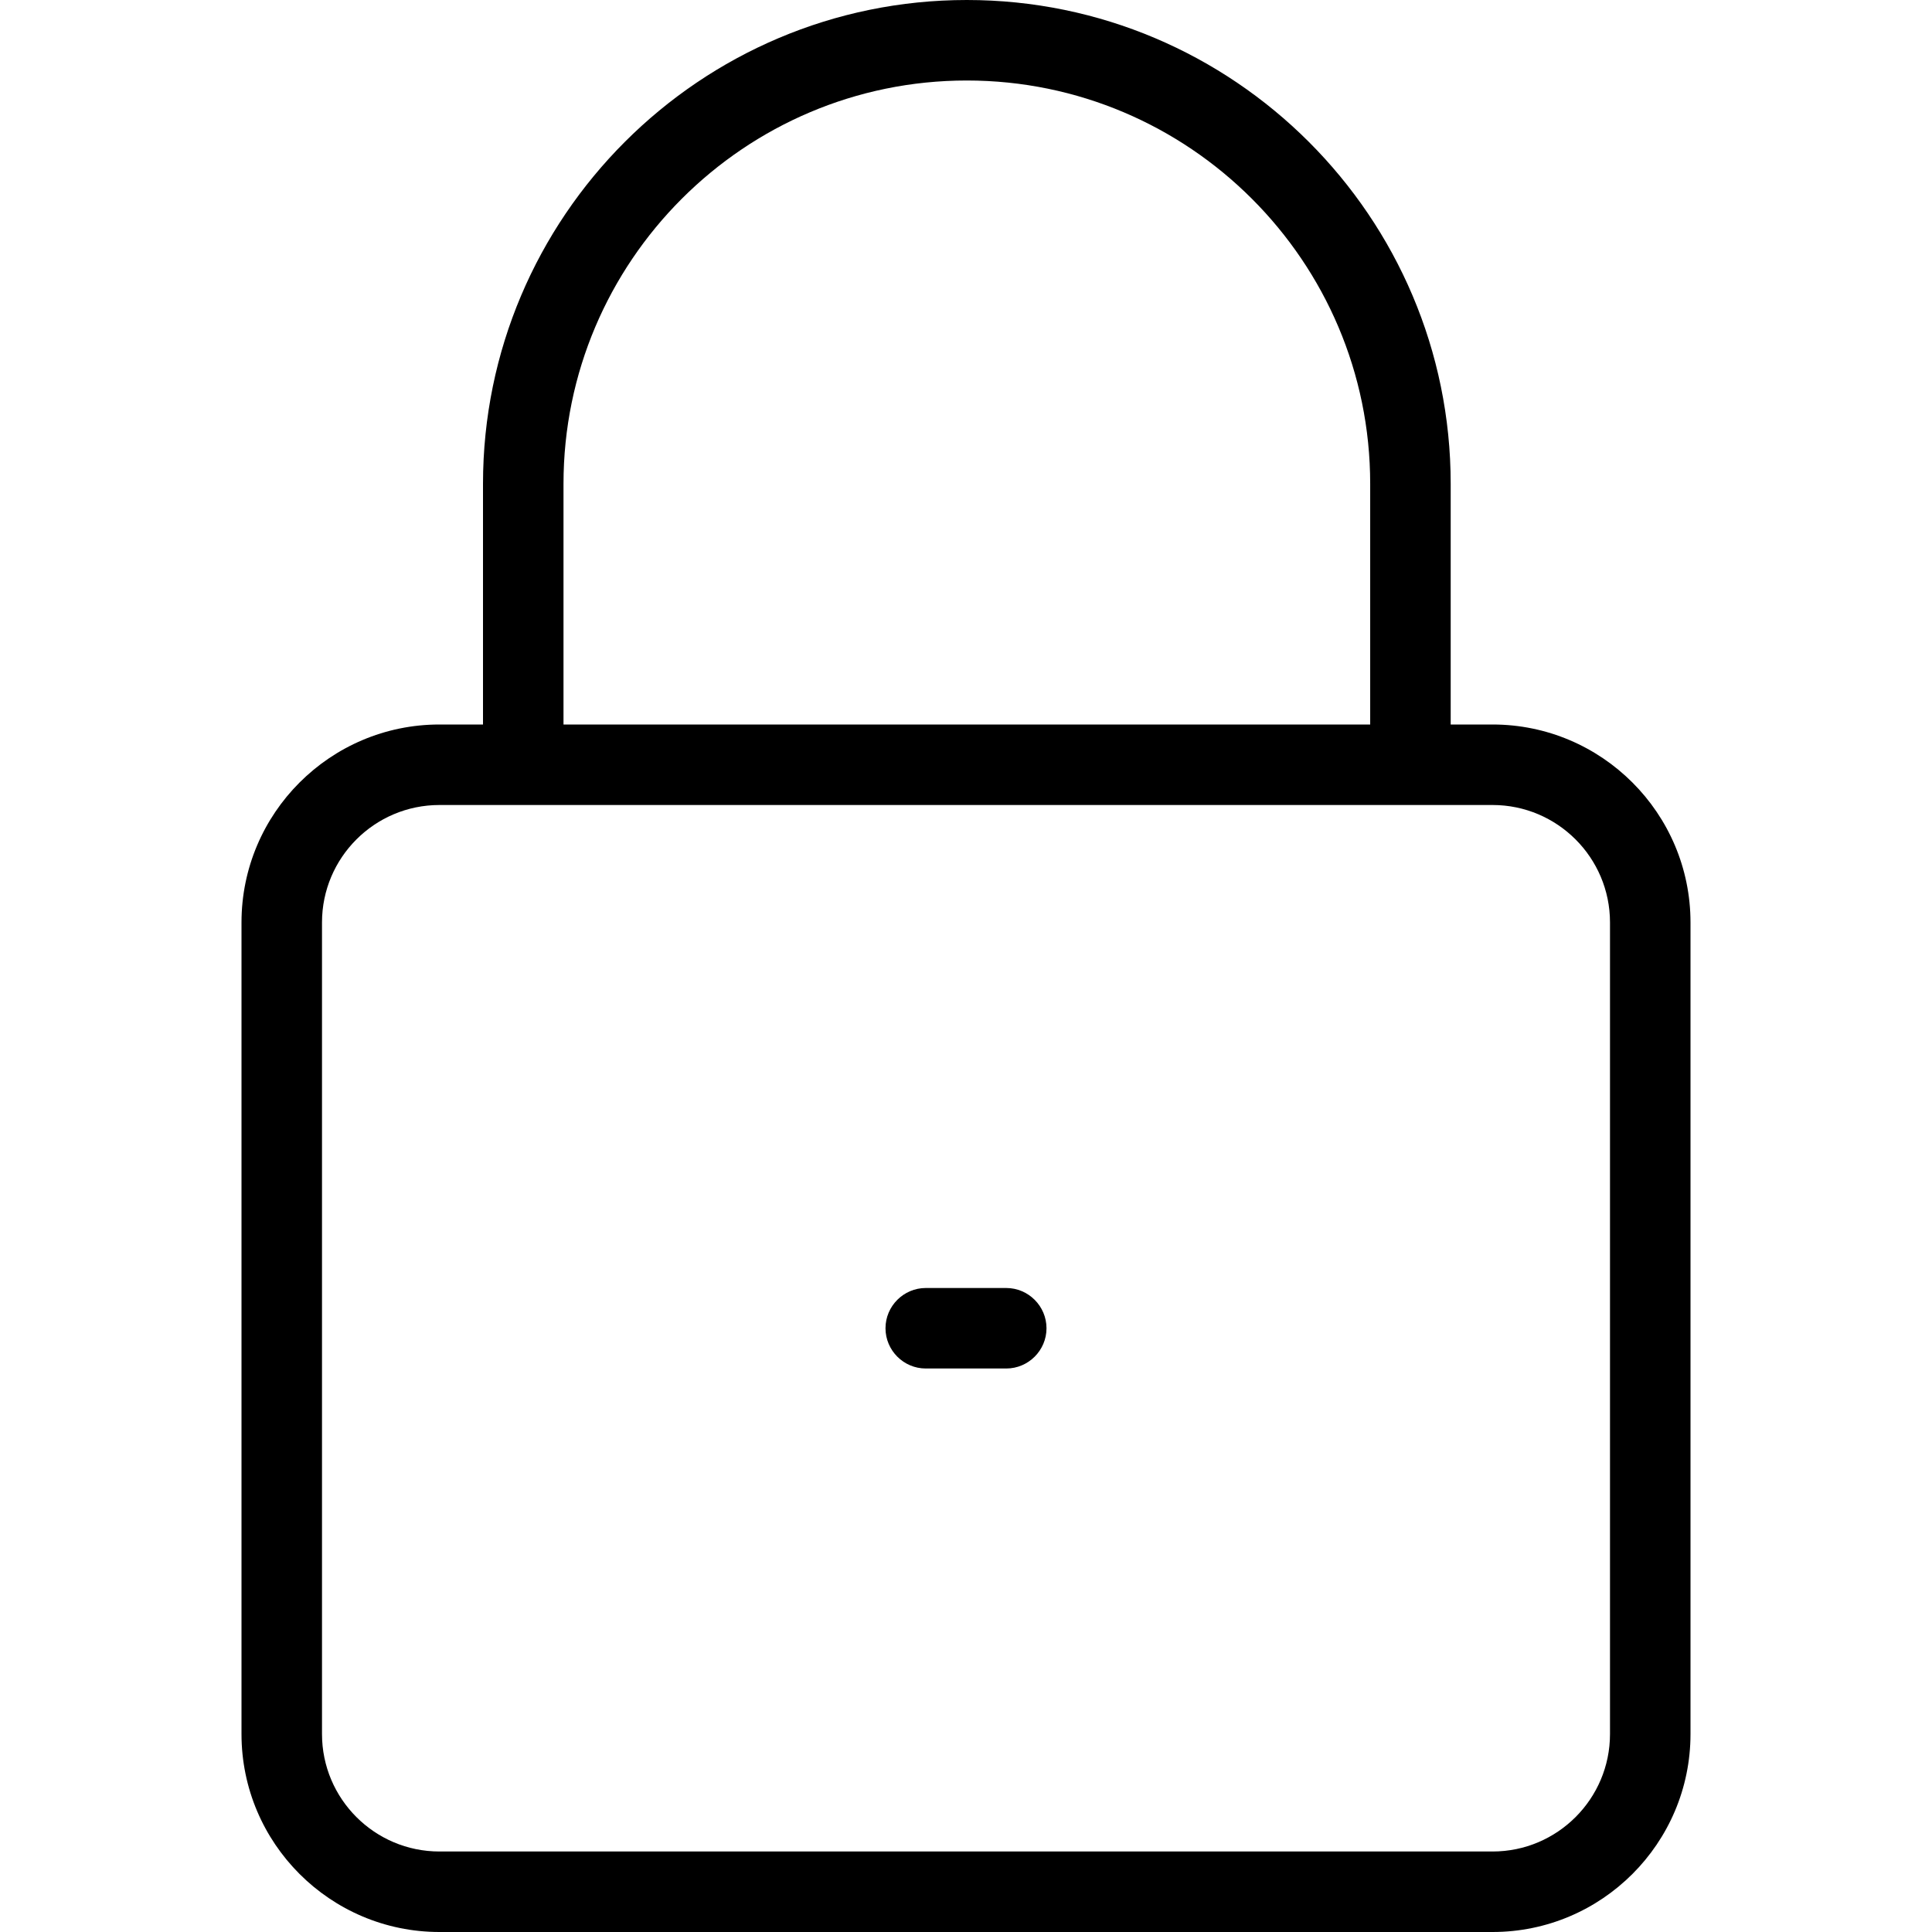
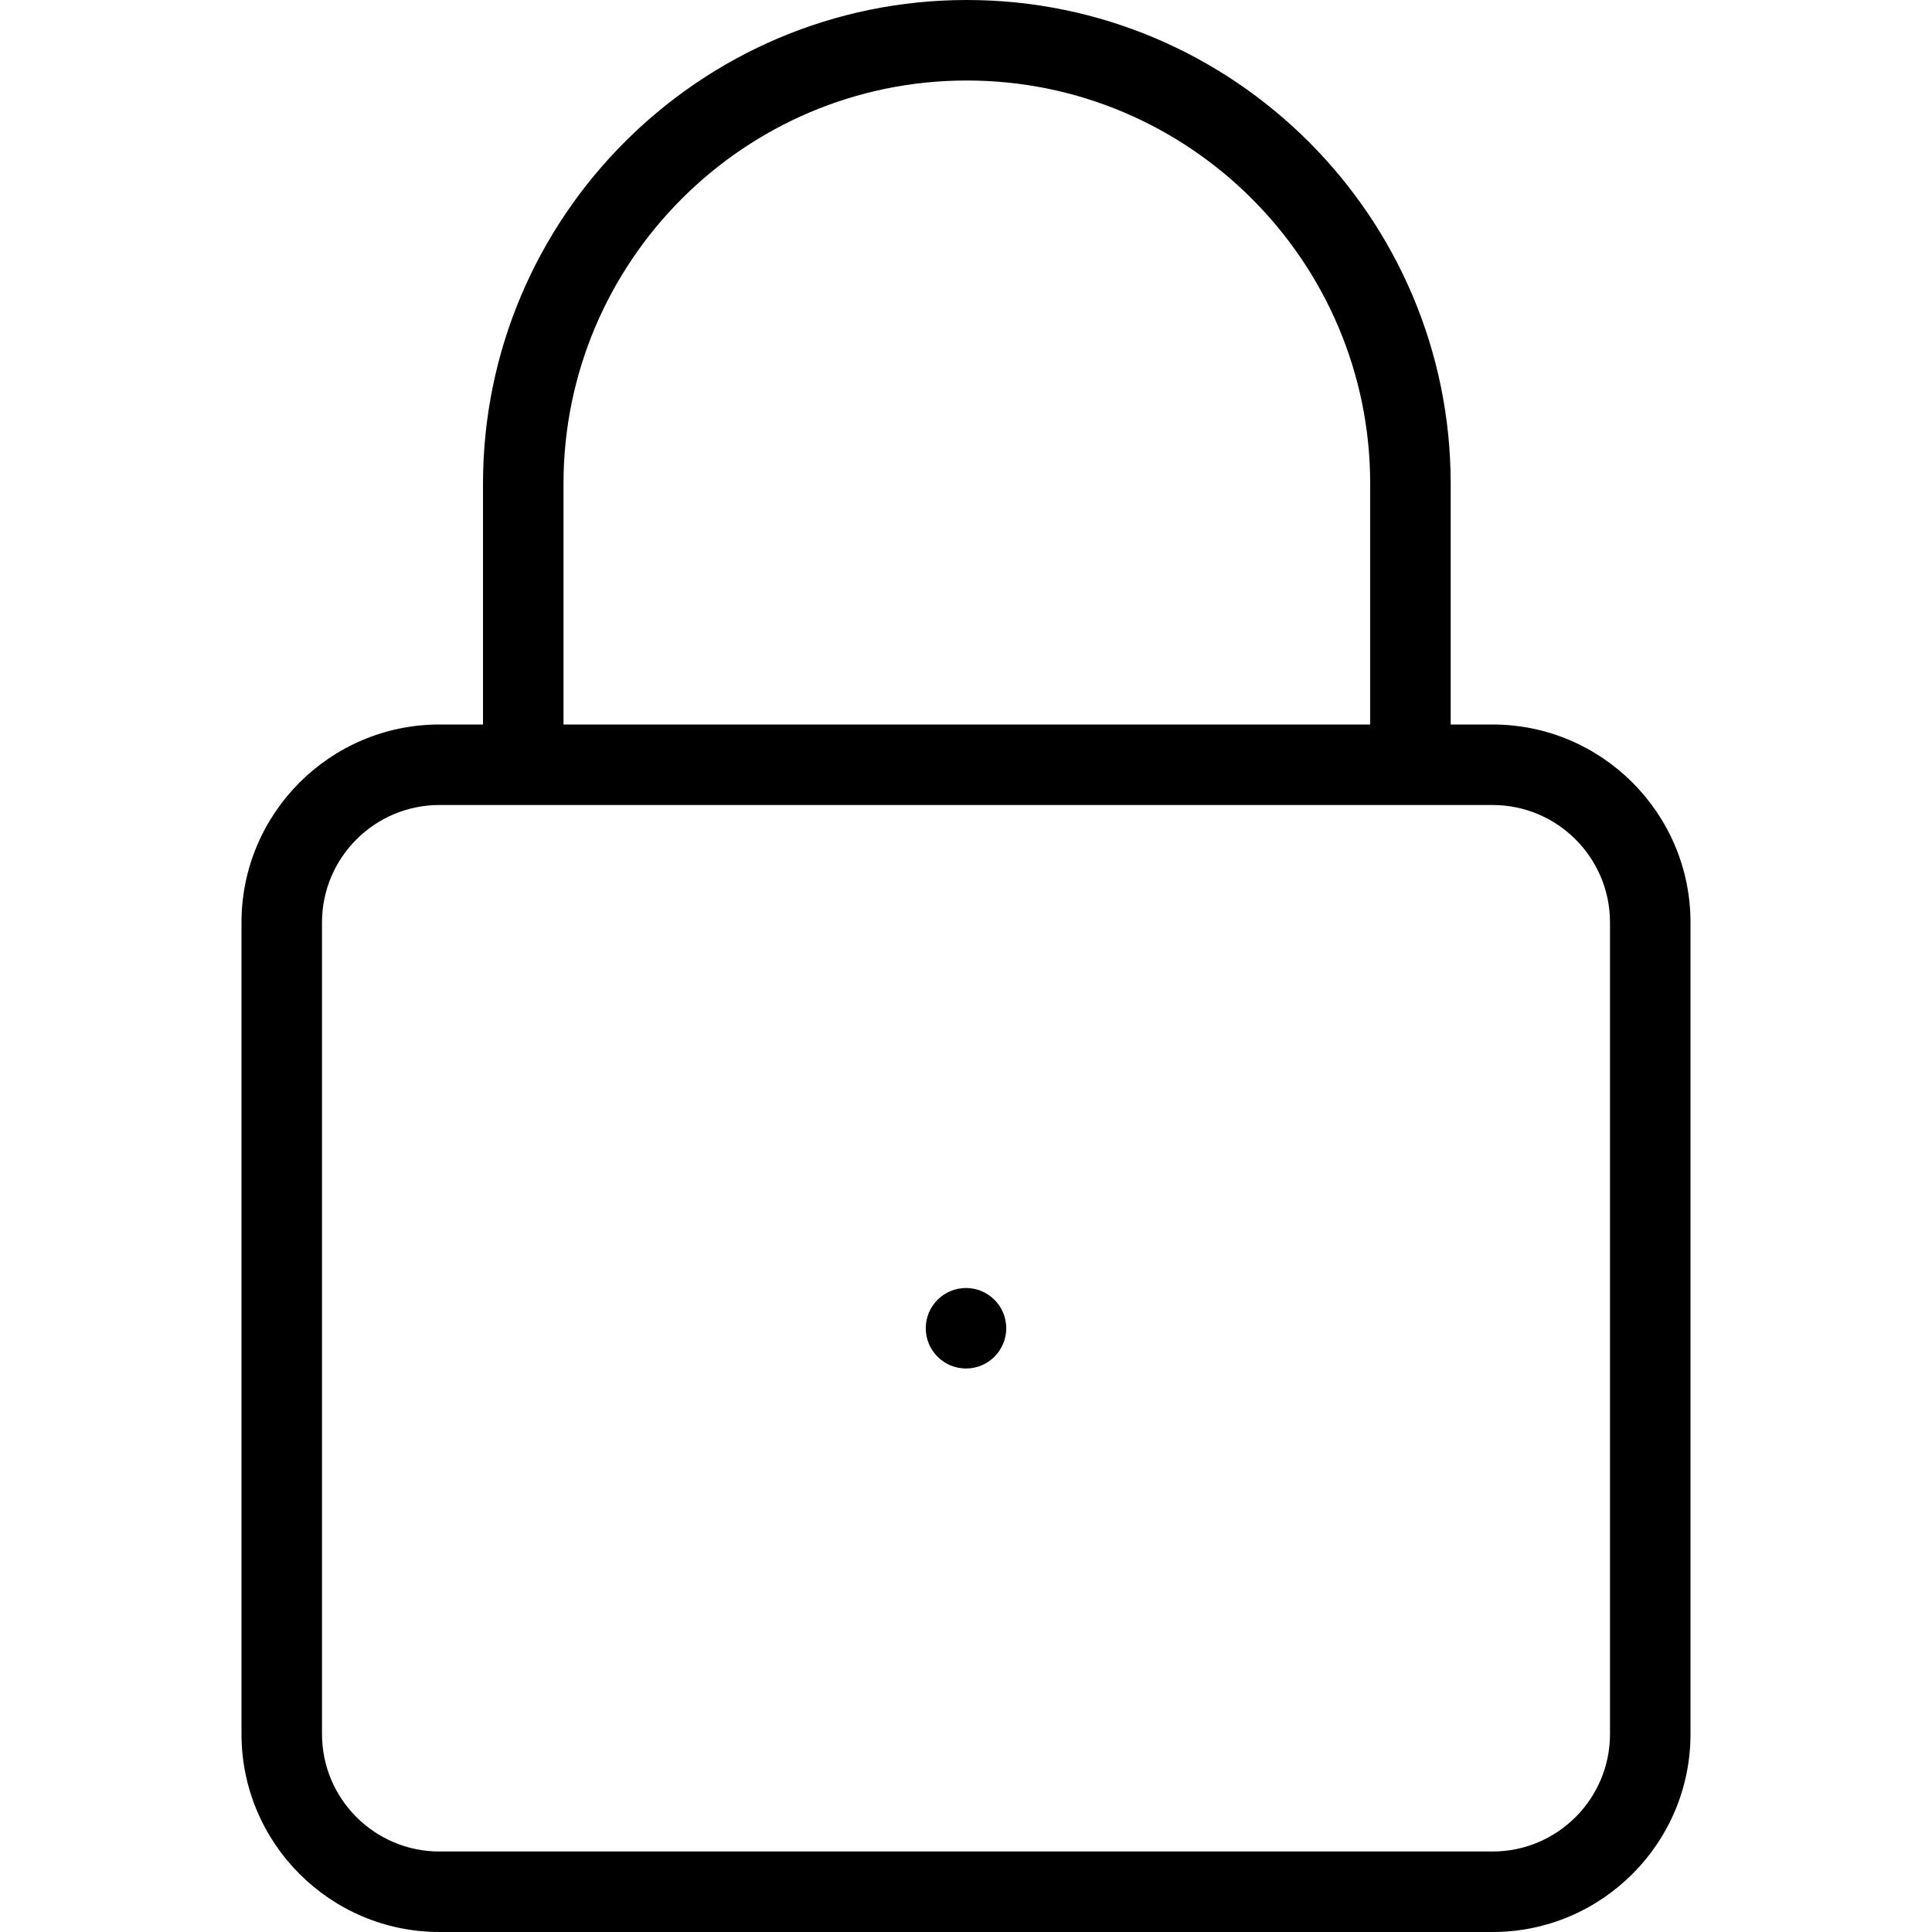
<svg xmlns="http://www.w3.org/2000/svg" width="24" height="24" viewBox="0 0 24 24">
-   <path d="M20 21.541c0 .805-.654 1.459-1.459 1.459L5.459 23C4.654 23 4 22.346 4 21.541l0-10.082C4 10.654 4.654 10 5.459 10l13.082 0c.805 0 1.459.654 1.459 1.459l0 10.082zM7 6.01C7 3.248 9.248 1 12.01 1c2.763 0 5.011 2.248 5.011 5.01l0 2.99L7 9l0-2.99zM18.541 9C19.897 9 21 10.103 21 11.459l0 10.082C21 22.897 19.897 24 18.541 24L5.459 24C4.103 24 3 22.897 3 21.541l0-10.082C3 10.103 4.103 9 5.459 9L6 9l0-2.99C6 2.696 8.696 0 12.01 0c3.315 0 6.011 2.696 6.011 6.01l0 2.99.52 0zM12.5 16l-1 0c-.275 0-.5.225-.5.5 0 .275.225.5.5.5l1 0c.275 0 .5-.225.5-.5 0-.275-.225-.5-.5-.5z" fill="#000" fill-rule="evenodd" />
+   <path d="M20 21.541c0 .805-.654 1.459-1.459 1.459L5.459 23C4.654 23 4 22.346 4 21.541l0-10.082C4 10.654 4.654 10 5.459 10l13.082 0c.805 0 1.459.654 1.459 1.459l0 10.082zM7 6.01C7 3.248 9.248 1 12.01 1c2.763 0 5.011 2.248 5.011 5.01l0 2.99L7 9l0-2.99zM18.541 9C19.897 9 21 10.103 21 11.459l0 10.082C21 22.897 19.897 24 18.541 24L5.459 24C4.103 24 3 22.897 3 21.541l0-10.082C3 10.103 4.103 9 5.459 9L6 9l0-2.99C6 2.696 8.696 0 12.01 0c3.315 0 6.011 2.696 6.011 6.01l0 2.99.52 0zM12 17c.276 0 .5-.224.5-.5 0-.276-.224-.5-.5-.5-.276 0-.5.224-.5.5 0 .276.224.5.5.5z" fill="#000" fill-rule="evenodd" />
</svg>
